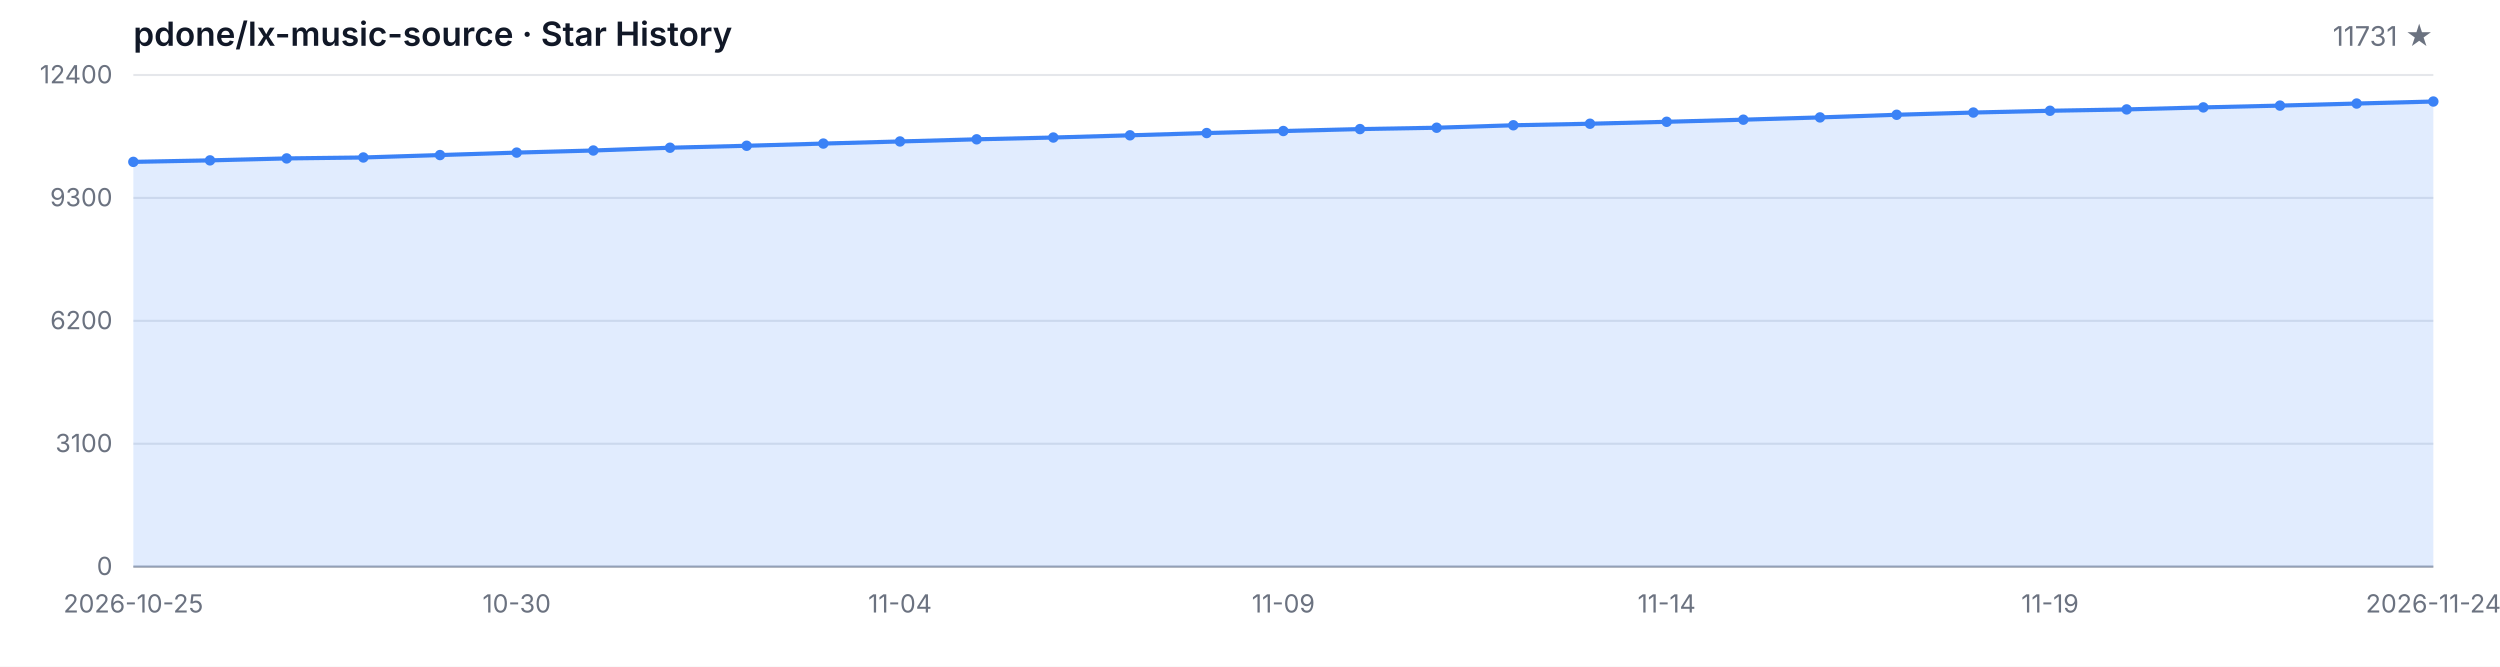
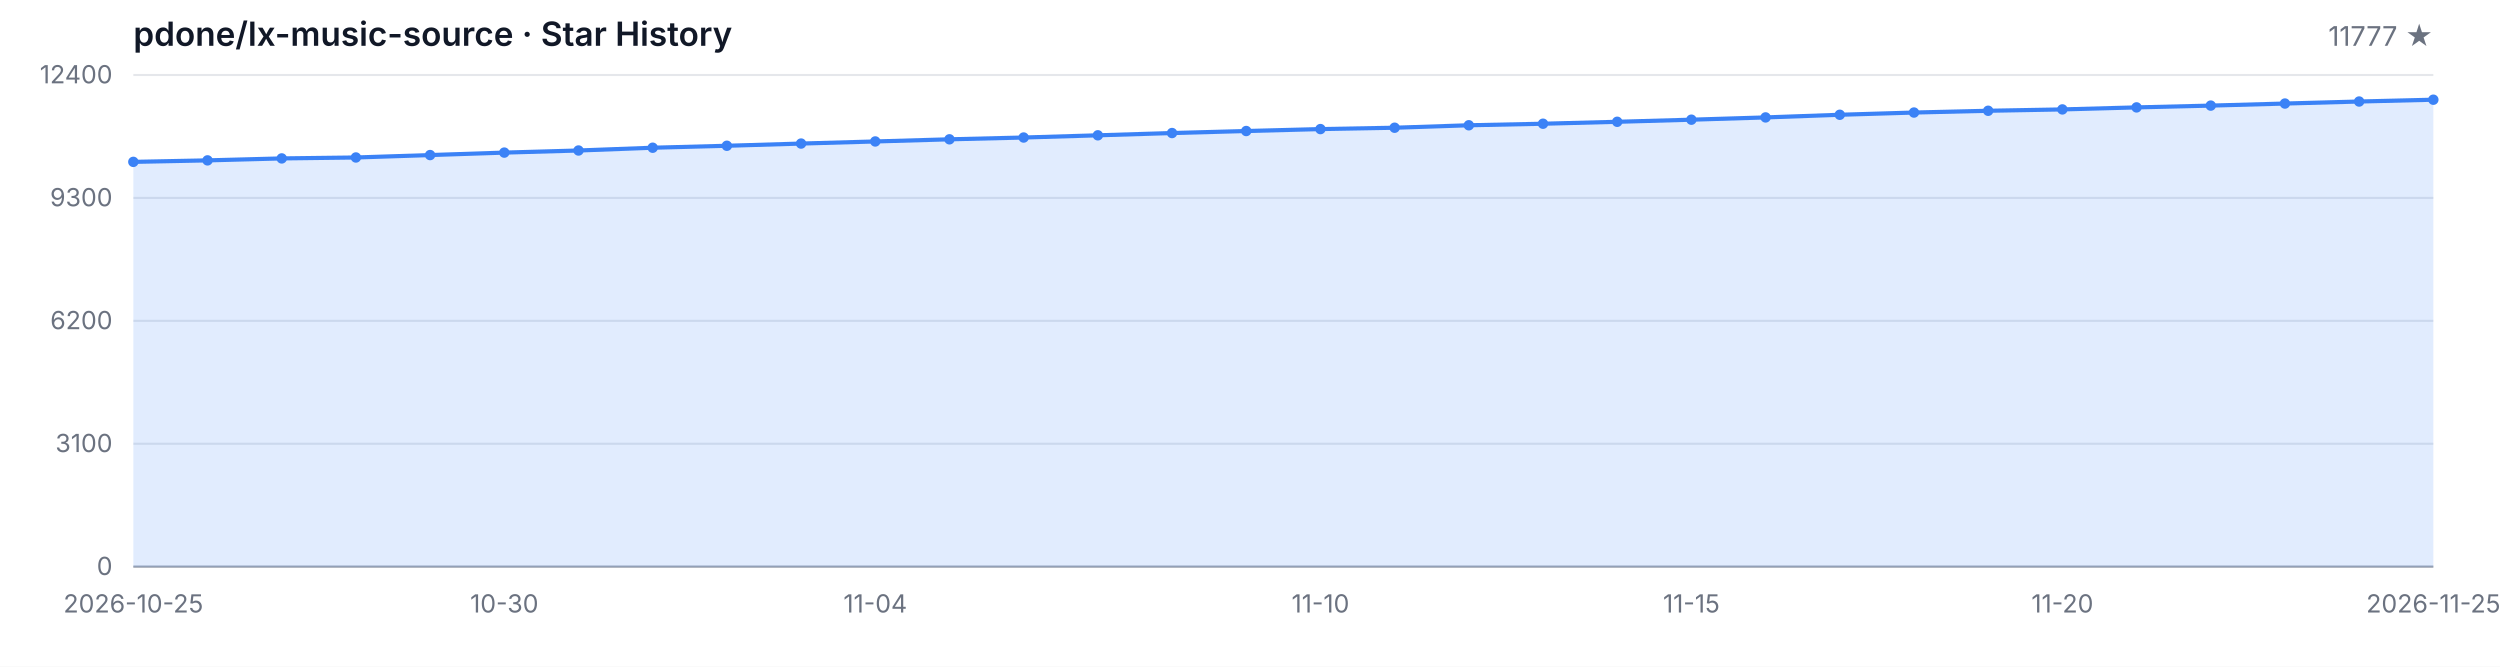
<svg xmlns="http://www.w3.org/2000/svg" width="1200" height="320" viewBox="0 0 1200 320" role="img" aria-label="Star History">
  <style>
  .bg { fill: #ffffff; }
  .grid { stroke: #e5e7eb; stroke-width: 1; }
  .axis { stroke: #9ca3af; stroke-width: 1; }
  .area { fill: rgba(59, 130, 246, 0.15); }
  .line { fill: none; stroke: #3b82f6; stroke-width: 2; stroke-linejoin: round; stroke-linecap: round; }
  .dot { fill: #3b82f6; }
  .tlabel { fill: #6b7280; font-family: -apple-system, BlinkMacSystemFont, 'Segoe UI', sans-serif; font-size: 12px; }
  .title { fill: #111827; font-family: -apple-system, BlinkMacSystemFont, 'Segoe UI', sans-serif; font-size: 16px; font-weight: 600; }
  .subtitle { fill: #6b7280; font-family: -apple-system, BlinkMacSystemFont, 'Segoe UI', sans-serif; font-size: 13px; }
  @media (prefers-color-scheme: dark) {
    .bg { fill: #0d1117; }
    .grid { stroke: #21262d; }
    .axis { stroke: #484f58; }
    .area { fill: rgba(58, 132, 255, 0.18); }
    .line { stroke: #58a6ff; }
    .dot { fill: #58a6ff; }
    .tlabel { fill: #8b949e; }
    .title { fill: #c9d1d9; }
    .subtitle { fill: #8b949e; }
  }
</style>
  <rect class="bg" width="1200" height="320" />
  <text class="title" x="64" y="22">pdone/lx-music-source · Star History</text>
-   <text class="subtitle" x="1168" y="22" text-anchor="end">11731 ★</text>
+   <text class="subtitle" x="1168" y="22" text-anchor="end">11777 ★</text>
  <line class="grid" x1="64" y1="272.00" x2="1168" y2="272.00" />
  <line class="grid" x1="64" y1="213.00" x2="1168" y2="213.00" />
  <line class="grid" x1="64" y1="154.00" x2="1168" y2="154.00" />
  <line class="grid" x1="64" y1="95.00" x2="1168" y2="95.00" />
  <line class="grid" x1="64" y1="36.00" x2="1168" y2="36.00" />
  <text class="tlabel" x="54" y="276.00" text-anchor="end">0</text>
  <text class="tlabel" x="54" y="217.00" text-anchor="end">3100</text>
  <text class="tlabel" x="54" y="158.00" text-anchor="end">6200</text>
  <text class="tlabel" x="54" y="99.00" text-anchor="end">9300</text>
  <text class="tlabel" x="54" y="40.00" text-anchor="end">12400</text>
  <line class="axis" x1="64" y1="272" x2="1168" y2="272" />
-   <path class="area" d="M 64.00 272.00 L 64.00 77.70 L 100.80 76.98 L 137.60 76.04 L 174.40 75.59 L 211.20 74.43 L 248.00 73.25 L 284.80 72.24 L 321.60 70.91 L 358.40 69.97 L 395.20 68.91 L 432.00 67.90 L 468.80 66.87 L 505.60 66.01 L 542.40 64.95 L 579.20 63.86 L 616.00 62.89 L 652.80 61.96 L 689.60 61.31 L 726.40 60.13 L 763.20 59.39 L 800.00 58.46 L 836.80 57.45 L 873.60 56.36 L 910.40 55.09 L 947.20 54.02 L 984.00 53.17 L 1020.80 52.52 L 1057.60 51.55 L 1094.40 50.69 L 1131.20 49.70 L 1168.00 48.73 L 1168.00 272.00 Z" />
-   <path class="line" d="M 64.00 77.70 L 100.80 76.98 L 137.60 76.04 L 174.40 75.59 L 211.20 74.43 L 248.00 73.25 L 284.80 72.24 L 321.60 70.91 L 358.40 69.97 L 395.20 68.91 L 432.00 67.90 L 468.80 66.87 L 505.60 66.01 L 542.40 64.95 L 579.20 63.86 L 616.00 62.89 L 652.80 61.96 L 689.60 61.31 L 726.40 60.13 L 763.20 59.39 L 800.00 58.46 L 836.80 57.45 L 873.60 56.36 L 910.40 55.09 L 947.20 54.02 L 984.00 53.17 L 1020.80 52.52 L 1057.60 51.55 L 1094.40 50.69 L 1131.20 49.70 L 1168.00 48.73" />
+   <path class="area" d="M 64.00 272.00 L 64.00 77.70 L 99.61 76.98 L 135.23 76.04 L 170.84 75.59 L 206.45 74.43 L 242.06 73.25 L 277.68 72.24 L 313.29 70.91 L 348.90 69.97 L 384.52 68.91 L 420.13 67.90 L 455.74 66.87 L 491.35 66.01 L 526.97 64.95 L 562.58 63.86 L 598.19 62.89 L 633.81 61.96 L 669.42 61.31 L 705.03 60.13 L 740.65 59.39 L 776.26 58.46 L 811.87 57.45 L 847.48 56.36 L 883.10 55.09 L 918.71 54.02 L 954.32 53.17 L 989.94 52.52 L 1025.55 51.55 L 1061.16 50.69 L 1096.77 49.70 L 1132.39 48.73 L 1168.00 47.86 L 1168.00 272.00 Z" />
+   <path class="line" d="M 64.00 77.70 L 99.61 76.98 L 135.23 76.04 L 170.84 75.59 L 206.45 74.43 L 242.06 73.25 L 277.68 72.24 L 313.29 70.91 L 348.90 69.97 L 384.52 68.91 L 420.13 67.90 L 455.74 66.87 L 491.35 66.01 L 526.97 64.95 L 562.58 63.86 L 598.19 62.89 L 633.81 61.96 L 669.42 61.31 L 705.03 60.13 L 740.65 59.39 L 776.26 58.46 L 811.87 57.45 L 847.48 56.36 L 883.10 55.09 L 918.71 54.02 L 954.32 53.17 L 989.94 52.52 L 1025.55 51.55 L 1061.16 50.69 L 1096.77 49.70 L 1132.39 48.73 L 1168.00 47.86" />
  <circle class="dot" cx="64.00" cy="77.70" r="2.5" />
-   <circle class="dot" cx="100.80" cy="76.98" r="2.5" />
-   <circle class="dot" cx="137.60" cy="76.04" r="2.5" />
-   <circle class="dot" cx="174.40" cy="75.59" r="2.5" />
-   <circle class="dot" cx="211.20" cy="74.43" r="2.5" />
-   <circle class="dot" cx="248.00" cy="73.25" r="2.5" />
-   <circle class="dot" cx="284.80" cy="72.24" r="2.5" />
-   <circle class="dot" cx="321.60" cy="70.91" r="2.5" />
-   <circle class="dot" cx="358.40" cy="69.97" r="2.5" />
-   <circle class="dot" cx="395.20" cy="68.91" r="2.5" />
-   <circle class="dot" cx="432.00" cy="67.90" r="2.5" />
-   <circle class="dot" cx="468.80" cy="66.87" r="2.5" />
-   <circle class="dot" cx="505.60" cy="66.01" r="2.5" />
-   <circle class="dot" cx="542.40" cy="64.95" r="2.5" />
-   <circle class="dot" cx="579.20" cy="63.86" r="2.5" />
-   <circle class="dot" cx="616.00" cy="62.89" r="2.5" />
-   <circle class="dot" cx="652.80" cy="61.96" r="2.5" />
-   <circle class="dot" cx="689.60" cy="61.31" r="2.5" />
-   <circle class="dot" cx="726.40" cy="60.13" r="2.5" />
-   <circle class="dot" cx="763.20" cy="59.39" r="2.5" />
-   <circle class="dot" cx="800.00" cy="58.46" r="2.5" />
-   <circle class="dot" cx="836.80" cy="57.45" r="2.5" />
-   <circle class="dot" cx="873.60" cy="56.36" r="2.5" />
-   <circle class="dot" cx="910.40" cy="55.09" r="2.5" />
-   <circle class="dot" cx="947.20" cy="54.02" r="2.5" />
-   <circle class="dot" cx="984.00" cy="53.17" r="2.5" />
-   <circle class="dot" cx="1020.80" cy="52.52" r="2.5" />
-   <circle class="dot" cx="1057.60" cy="51.55" r="2.5" />
-   <circle class="dot" cx="1094.40" cy="50.69" r="2.5" />
-   <circle class="dot" cx="1131.20" cy="49.70" r="2.5" />
-   <circle class="dot" cx="1168.00" cy="48.73" r="2.5" />
+   <circle class="dot" cx="99.61" cy="76.98" r="2.5" />
+   <circle class="dot" cx="135.23" cy="76.04" r="2.5" />
+   <circle class="dot" cx="170.84" cy="75.59" r="2.5" />
+   <circle class="dot" cx="206.45" cy="74.43" r="2.5" />
+   <circle class="dot" cx="242.06" cy="73.25" r="2.5" />
+   <circle class="dot" cx="277.68" cy="72.24" r="2.5" />
+   <circle class="dot" cx="313.29" cy="70.91" r="2.5" />
+   <circle class="dot" cx="348.90" cy="69.97" r="2.5" />
+   <circle class="dot" cx="384.52" cy="68.91" r="2.5" />
+   <circle class="dot" cx="420.13" cy="67.90" r="2.5" />
+   <circle class="dot" cx="455.74" cy="66.87" r="2.5" />
+   <circle class="dot" cx="491.35" cy="66.01" r="2.5" />
+   <circle class="dot" cx="526.97" cy="64.95" r="2.5" />
+   <circle class="dot" cx="562.58" cy="63.86" r="2.5" />
+   <circle class="dot" cx="598.19" cy="62.89" r="2.5" />
+   <circle class="dot" cx="633.81" cy="61.96" r="2.5" />
+   <circle class="dot" cx="669.42" cy="61.31" r="2.5" />
+   <circle class="dot" cx="705.03" cy="60.13" r="2.5" />
+   <circle class="dot" cx="740.65" cy="59.39" r="2.5" />
+   <circle class="dot" cx="776.26" cy="58.46" r="2.5" />
+   <circle class="dot" cx="811.87" cy="57.45" r="2.5" />
+   <circle class="dot" cx="847.48" cy="56.36" r="2.5" />
+   <circle class="dot" cx="883.10" cy="55.09" r="2.5" />
+   <circle class="dot" cx="918.71" cy="54.02" r="2.5" />
+   <circle class="dot" cx="954.32" cy="53.17" r="2.5" />
+   <circle class="dot" cx="989.94" cy="52.52" r="2.5" />
+   <circle class="dot" cx="1025.55" cy="51.55" r="2.5" />
+   <circle class="dot" cx="1061.16" cy="50.69" r="2.5" />
+   <circle class="dot" cx="1096.77" cy="49.70" r="2.5" />
+   <circle class="dot" cx="1132.39" cy="48.73" r="2.5" />
+   <circle class="dot" cx="1168.00" cy="47.86" r="2.5" />
  <text class="tlabel" x="64.00" y="294" text-anchor="middle">2026-10-25</text>
-   <text class="tlabel" x="248.00" y="294" text-anchor="middle">10-30</text>
-   <text class="tlabel" x="432.00" y="294" text-anchor="middle">11-04</text>
-   <text class="tlabel" x="616.00" y="294" text-anchor="middle">11-09</text>
-   <text class="tlabel" x="800.00" y="294" text-anchor="middle">11-14</text>
-   <text class="tlabel" x="984.00" y="294" text-anchor="middle">11-19</text>
-   <text class="tlabel" x="1168.00" y="294" text-anchor="middle">2026-11-24</text>
+   <text class="tlabel" x="242.06" y="294" text-anchor="middle">10-30</text>
+   <text class="tlabel" x="420.13" y="294" text-anchor="middle">11-04</text>
+   <text class="tlabel" x="633.81" y="294" text-anchor="middle">11-10</text>
+   <text class="tlabel" x="811.87" y="294" text-anchor="middle">11-15</text>
+   <text class="tlabel" x="989.94" y="294" text-anchor="middle">11-20</text>
+   <text class="tlabel" x="1168.00" y="294" text-anchor="middle">2026-11-25</text>
</svg>
